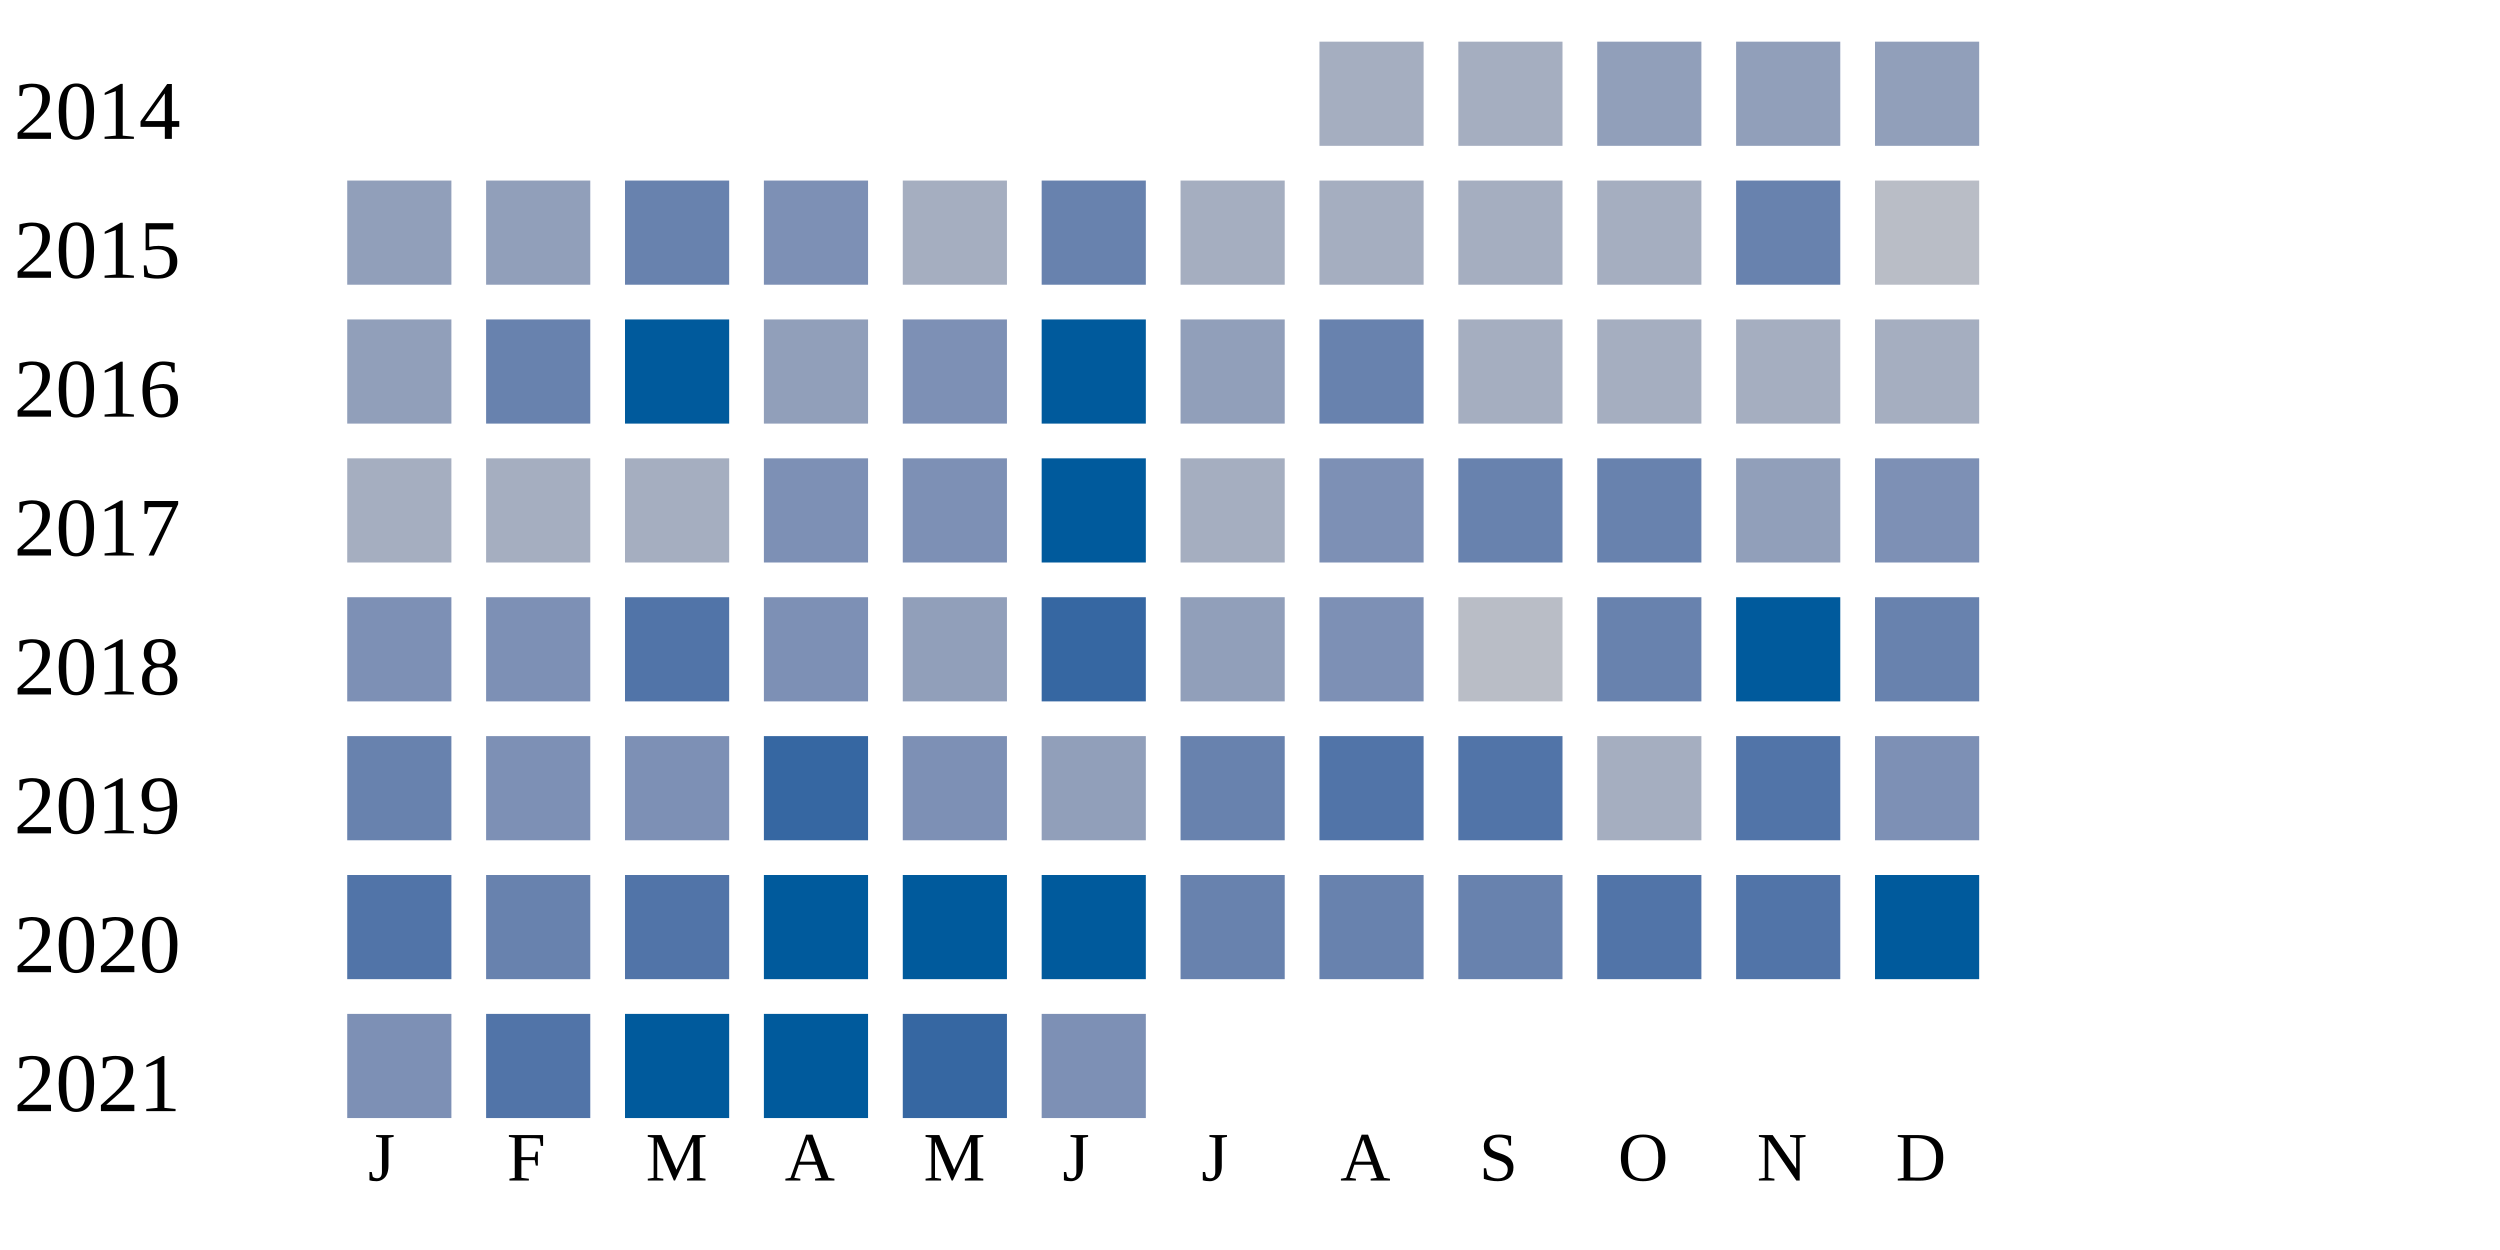
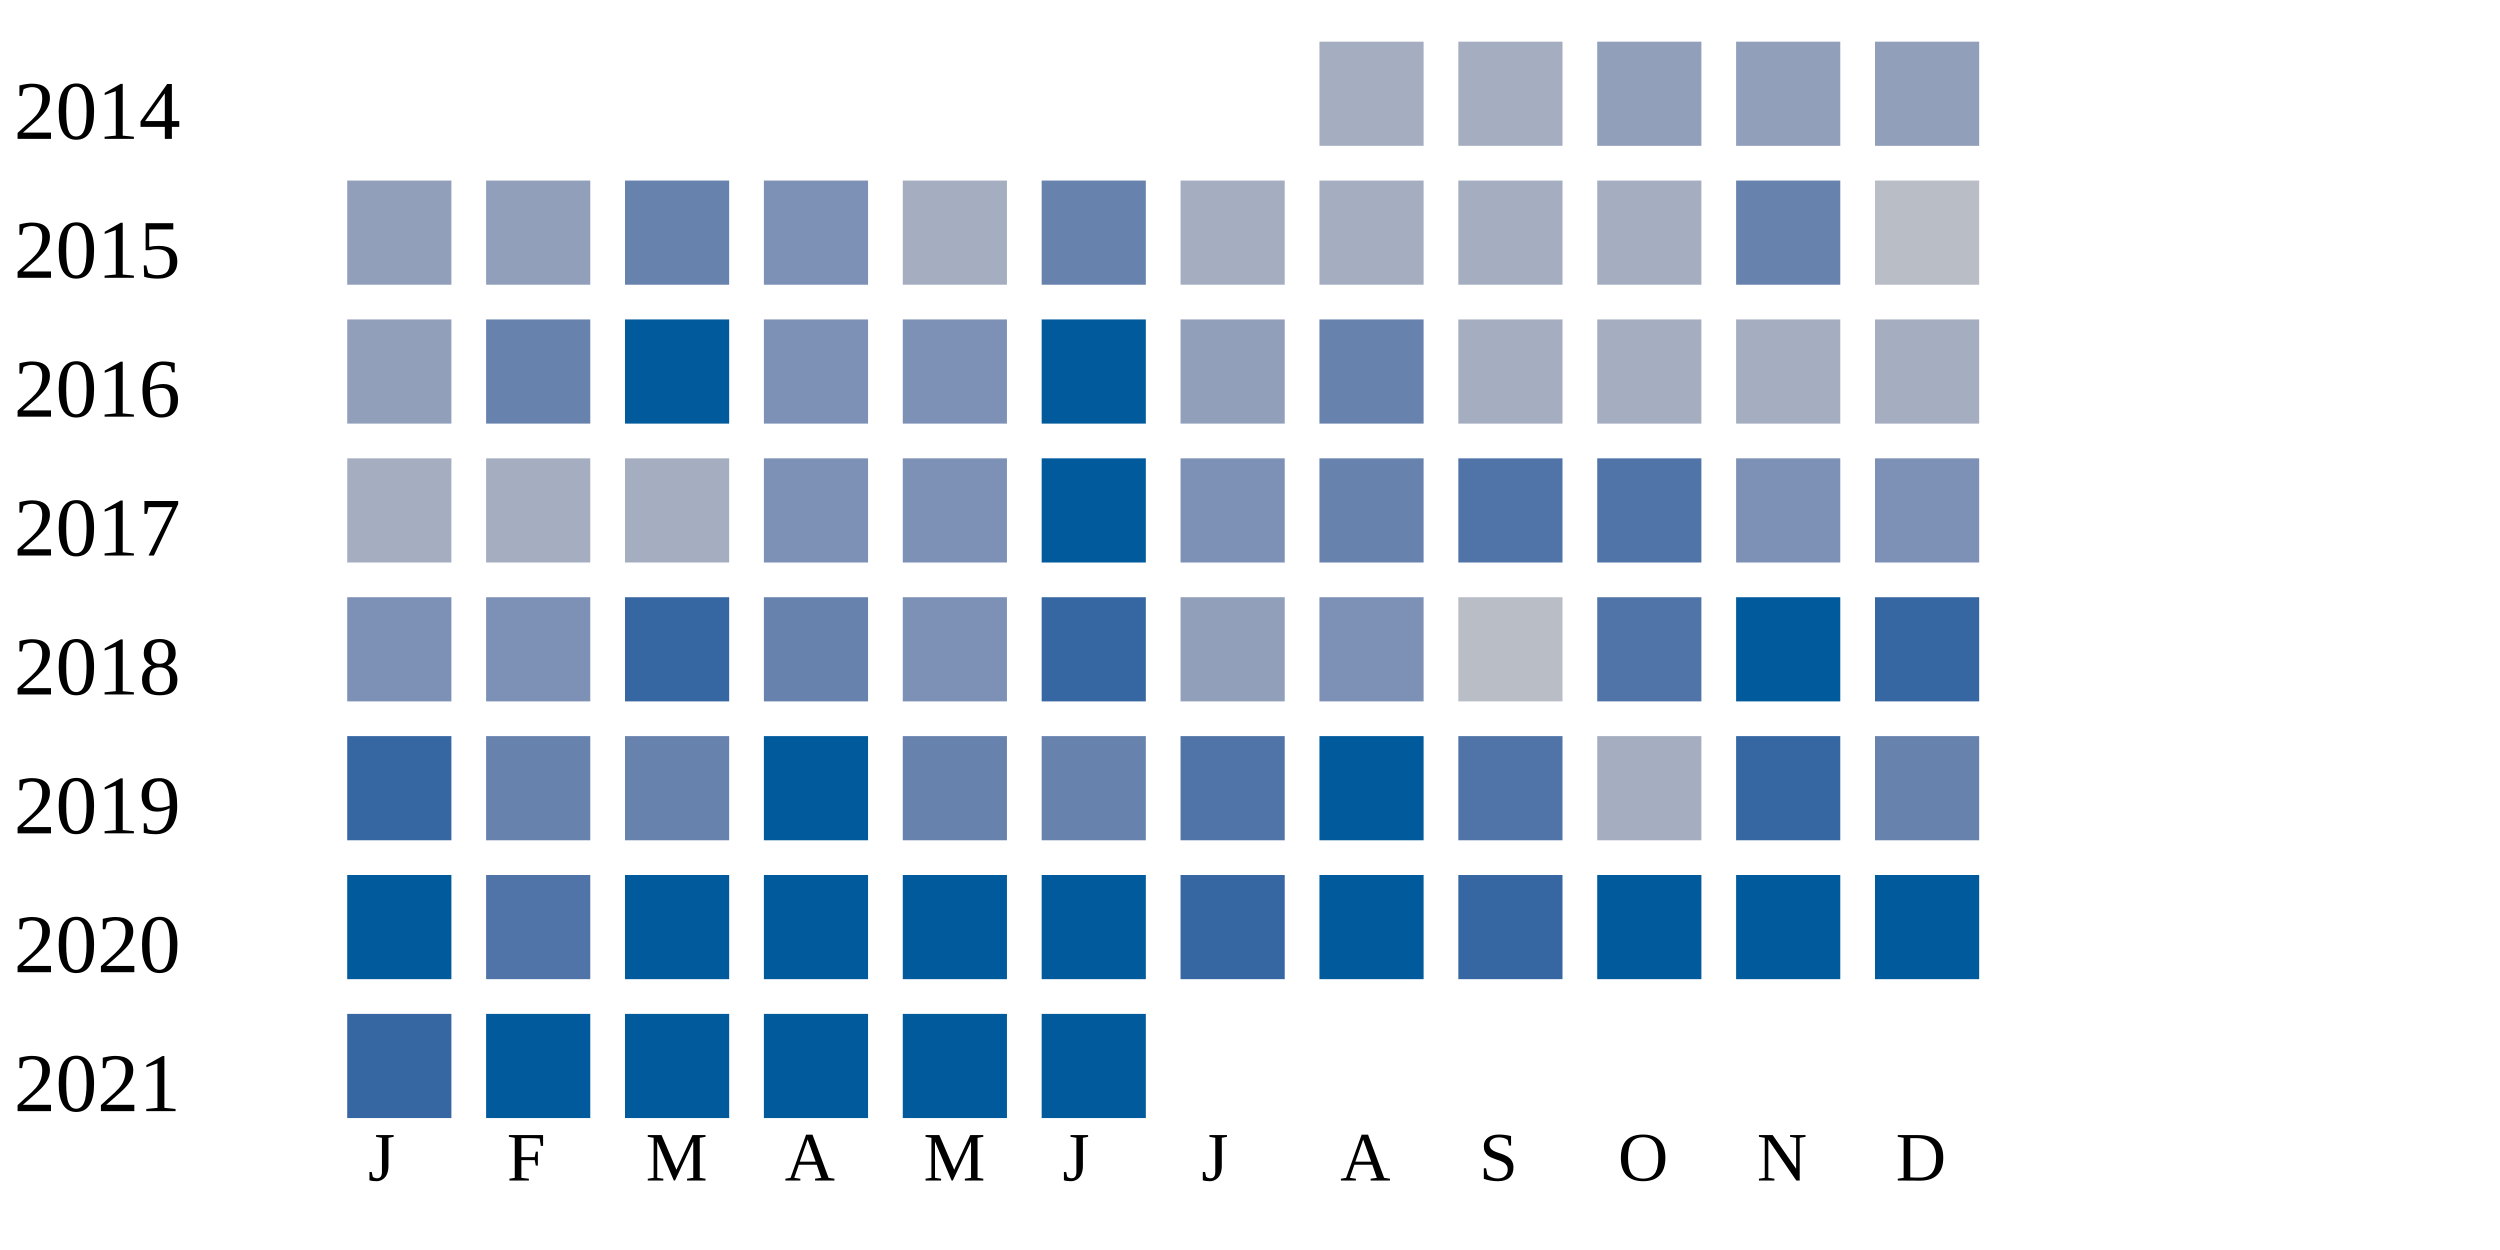
<svg xmlns="http://www.w3.org/2000/svg" width="360" height="180">
  <g transform="translate(0 0)">
    <text x="2" y="20">2014</text>
    <rect x="190" y="6" width="15" height="15" fill="#a5aec0" />
    <rect x="210" y="6" width="15" height="15" fill="#a5aec0" />
    <rect x="230" y="6" width="15" height="15" fill="#919fba" />
    <rect x="250" y="6" width="15" height="15" fill="#919fba" />
    <rect x="270" y="6" width="15" height="15" fill="#919fba" />
  </g>
  <g transform="translate(0 20)">
    <text x="2" y="20">2015</text>
    <rect x="50" y="6" width="15" height="15" fill="#919fba" />
    <rect x="70" y="6" width="15" height="15" fill="#919fba" />
    <rect x="90" y="6" width="15" height="15" fill="#6882ae" />
    <rect x="110" y="6" width="15" height="15" fill="#7d90b5" />
    <rect x="130" y="6" width="15" height="15" fill="#a5aec0" />
    <rect x="150" y="6" width="15" height="15" fill="#6882ae" />
    <rect x="170" y="6" width="15" height="15" fill="#a5aec0" />
    <rect x="190" y="6" width="15" height="15" fill="#a5aec0" />
    <rect x="210" y="6" width="15" height="15" fill="#a5aec0" />
    <rect x="230" y="6" width="15" height="15" fill="#a5aec0" />
    <rect x="250" y="6" width="15" height="15" fill="#6882ae" />
    <rect x="270" y="6" width="15" height="15" fill="#b9bdc6" />
  </g>
  <g transform="translate(0 40)">
    <text x="2" y="20">2016</text>
    <rect x="50" y="6" width="15" height="15" fill="#919fba" />
    <rect x="70" y="6" width="15" height="15" fill="#6882ae" />
    <rect x="90" y="6" width="15" height="15" fill="#005a9c" />
-     <rect x="110" y="6" width="15" height="15" fill="#919fba" />
+     <rect x="110" y="6" width="15" height="15" fill="#7d90b5" />
    <rect x="130" y="6" width="15" height="15" fill="#7d90b5" />
    <rect x="150" y="6" width="15" height="15" fill="#005a9c" />
    <rect x="170" y="6" width="15" height="15" fill="#919fba" />
    <rect x="190" y="6" width="15" height="15" fill="#6882ae" />
    <rect x="210" y="6" width="15" height="15" fill="#a5aec0" />
    <rect x="230" y="6" width="15" height="15" fill="#a5aec0" />
    <rect x="250" y="6" width="15" height="15" fill="#a5aec0" />
    <rect x="270" y="6" width="15" height="15" fill="#a5aec0" />
  </g>
  <g transform="translate(0 60)">
    <text x="2" y="20">2017</text>
    <rect x="50" y="6" width="15" height="15" fill="#a5aec0" />
    <rect x="70" y="6" width="15" height="15" fill="#a5aec0" />
    <rect x="90" y="6" width="15" height="15" fill="#a5aec0" />
    <rect x="110" y="6" width="15" height="15" fill="#7d90b5" />
    <rect x="130" y="6" width="15" height="15" fill="#7d90b5" />
    <rect x="150" y="6" width="15" height="15" fill="#005a9c" />
-     <rect x="170" y="6" width="15" height="15" fill="#a5aec0" />
-     <rect x="190" y="6" width="15" height="15" fill="#7d90b5" />
-     <rect x="210" y="6" width="15" height="15" fill="#6882ae" />
-     <rect x="230" y="6" width="15" height="15" fill="#6882ae" />
-     <rect x="250" y="6" width="15" height="15" fill="#919fba" />
+     <rect x="170" y="6" width="15" height="15" fill="#7d90b5" />
+     <rect x="190" y="6" width="15" height="15" fill="#6882ae" />
+     <rect x="210" y="6" width="15" height="15" fill="#5174a8" />
+     <rect x="230" y="6" width="15" height="15" fill="#5174a8" />
+     <rect x="250" y="6" width="15" height="15" fill="#7d90b5" />
    <rect x="270" y="6" width="15" height="15" fill="#7d90b5" />
  </g>
  <g transform="translate(0 80)">
    <text x="2" y="20">2018</text>
    <rect x="50" y="6" width="15" height="15" fill="#7d90b5" />
    <rect x="70" y="6" width="15" height="15" fill="#7d90b5" />
-     <rect x="90" y="6" width="15" height="15" fill="#5174a8" />
-     <rect x="110" y="6" width="15" height="15" fill="#7d90b5" />
-     <rect x="130" y="6" width="15" height="15" fill="#919fba" />
+     <rect x="90" y="6" width="15" height="15" fill="#3667a2" />
+     <rect x="110" y="6" width="15" height="15" fill="#6882ae" />
+     <rect x="130" y="6" width="15" height="15" fill="#7d90b5" />
    <rect x="150" y="6" width="15" height="15" fill="#3667a2" />
    <rect x="170" y="6" width="15" height="15" fill="#919fba" />
    <rect x="190" y="6" width="15" height="15" fill="#7d90b5" />
    <rect x="210" y="6" width="15" height="15" fill="#b9bdc6" />
-     <rect x="230" y="6" width="15" height="15" fill="#6882ae" />
+     <rect x="230" y="6" width="15" height="15" fill="#5174a8" />
    <rect x="250" y="6" width="15" height="15" fill="#005a9c" />
-     <rect x="270" y="6" width="15" height="15" fill="#6882ae" />
+     <rect x="270" y="6" width="15" height="15" fill="#3667a2" />
  </g>
  <g transform="translate(0 100)">
    <text x="2" y="20">2019</text>
-     <rect x="50" y="6" width="15" height="15" fill="#6882ae" />
-     <rect x="70" y="6" width="15" height="15" fill="#7d90b5" />
-     <rect x="90" y="6" width="15" height="15" fill="#7d90b5" />
-     <rect x="110" y="6" width="15" height="15" fill="#3667a2" />
-     <rect x="130" y="6" width="15" height="15" fill="#7d90b5" />
-     <rect x="150" y="6" width="15" height="15" fill="#919fba" />
-     <rect x="170" y="6" width="15" height="15" fill="#6882ae" />
-     <rect x="190" y="6" width="15" height="15" fill="#5174a8" />
+     <rect x="50" y="6" width="15" height="15" fill="#3667a2" />
+     <rect x="70" y="6" width="15" height="15" fill="#6882ae" />
+     <rect x="90" y="6" width="15" height="15" fill="#6882ae" />
+     <rect x="110" y="6" width="15" height="15" fill="#005a9c" />
+     <rect x="130" y="6" width="15" height="15" fill="#6882ae" />
+     <rect x="150" y="6" width="15" height="15" fill="#6882ae" />
+     <rect x="170" y="6" width="15" height="15" fill="#5174a8" />
+     <rect x="190" y="6" width="15" height="15" fill="#005a9c" />
    <rect x="210" y="6" width="15" height="15" fill="#5174a8" />
    <rect x="230" y="6" width="15" height="15" fill="#a5aec0" />
-     <rect x="250" y="6" width="15" height="15" fill="#5174a8" />
-     <rect x="270" y="6" width="15" height="15" fill="#7d90b5" />
+     <rect x="250" y="6" width="15" height="15" fill="#3667a2" />
+     <rect x="270" y="6" width="15" height="15" fill="#6882ae" />
  </g>
  <g transform="translate(0 120)">
    <text x="2" y="20">2020</text>
-     <rect x="50" y="6" width="15" height="15" fill="#5174a8" />
-     <rect x="70" y="6" width="15" height="15" fill="#6882ae" />
-     <rect x="90" y="6" width="15" height="15" fill="#5174a8" />
+     <rect x="50" y="6" width="15" height="15" fill="#005a9c" />
+     <rect x="70" y="6" width="15" height="15" fill="#5174a8" />
+     <rect x="90" y="6" width="15" height="15" fill="#005a9c" />
    <rect x="110" y="6" width="15" height="15" fill="#005a9c" />
    <rect x="130" y="6" width="15" height="15" fill="#005a9c" />
    <rect x="150" y="6" width="15" height="15" fill="#005a9c" />
-     <rect x="170" y="6" width="15" height="15" fill="#6882ae" />
-     <rect x="190" y="6" width="15" height="15" fill="#6882ae" />
-     <rect x="210" y="6" width="15" height="15" fill="#6882ae" />
-     <rect x="230" y="6" width="15" height="15" fill="#5174a8" />
-     <rect x="250" y="6" width="15" height="15" fill="#5174a8" />
+     <rect x="170" y="6" width="15" height="15" fill="#3667a2" />
+     <rect x="190" y="6" width="15" height="15" fill="#005a9c" />
+     <rect x="210" y="6" width="15" height="15" fill="#3667a2" />
+     <rect x="230" y="6" width="15" height="15" fill="#005a9c" />
+     <rect x="250" y="6" width="15" height="15" fill="#005a9c" />
    <rect x="270" y="6" width="15" height="15" fill="#005a9c" />
  </g>
  <g transform="translate(0 140)">
    <text x="2" y="20">2021</text>
-     <rect x="50" y="6" width="15" height="15" fill="#7d90b5" />
-     <rect x="70" y="6" width="15" height="15" fill="#5174a8" />
+     <rect x="50" y="6" width="15" height="15" fill="#3667a2" />
+     <rect x="70" y="6" width="15" height="15" fill="#005a9c" />
    <rect x="90" y="6" width="15" height="15" fill="#005a9c" />
    <rect x="110" y="6" width="15" height="15" fill="#005a9c" />
-     <rect x="130" y="6" width="15" height="15" fill="#3667a2" />
-     <rect x="150" y="6" width="15" height="15" fill="#7d90b5" />
+     <rect x="130" y="6" width="15" height="15" fill="#005a9c" />
+     <rect x="150" y="6" width="15" height="15" fill="#005a9c" />
  </g>
  <text style="font-size: 10px; text-align: center" x="53" y="170">J</text>
  <text style="font-size: 10px; text-align: center" x="73" y="170">F</text>
  <text style="font-size: 10px; text-align: center" x="93" y="170">M</text>
  <text style="font-size: 10px; text-align: center" x="113" y="170">A</text>
  <text style="font-size: 10px; text-align: center" x="133" y="170">M</text>
  <text style="font-size: 10px; text-align: center" x="153" y="170">J</text>
  <text style="font-size: 10px; text-align: center" x="173" y="170">J</text>
  <text style="font-size: 10px; text-align: center" x="193" y="170">A</text>
  <text style="font-size: 10px; text-align: center" x="213" y="170">S</text>
  <text style="font-size: 10px; text-align: center" x="233" y="170">O</text>
  <text style="font-size: 10px; text-align: center" x="253" y="170">N</text>
  <text style="font-size: 10px; text-align: center" x="273" y="170">D</text>
  <text style="font-size: 10px;" x="155" y="189">Less</text>
  <rect fill="#b9bdc6" width="10" height="10" x="180" y="180" />
  <rect fill="#919fba" width="10" height="10" x="195" y="180" />
  <rect fill="#6882ae" width="10" height="10" x="210" y="180" />
  <rect fill="#005a9c" width="10" height="10" x="225" y="180" />
  <text x="240" y="189" style="font-size: 10px;">More</text>
</svg>
